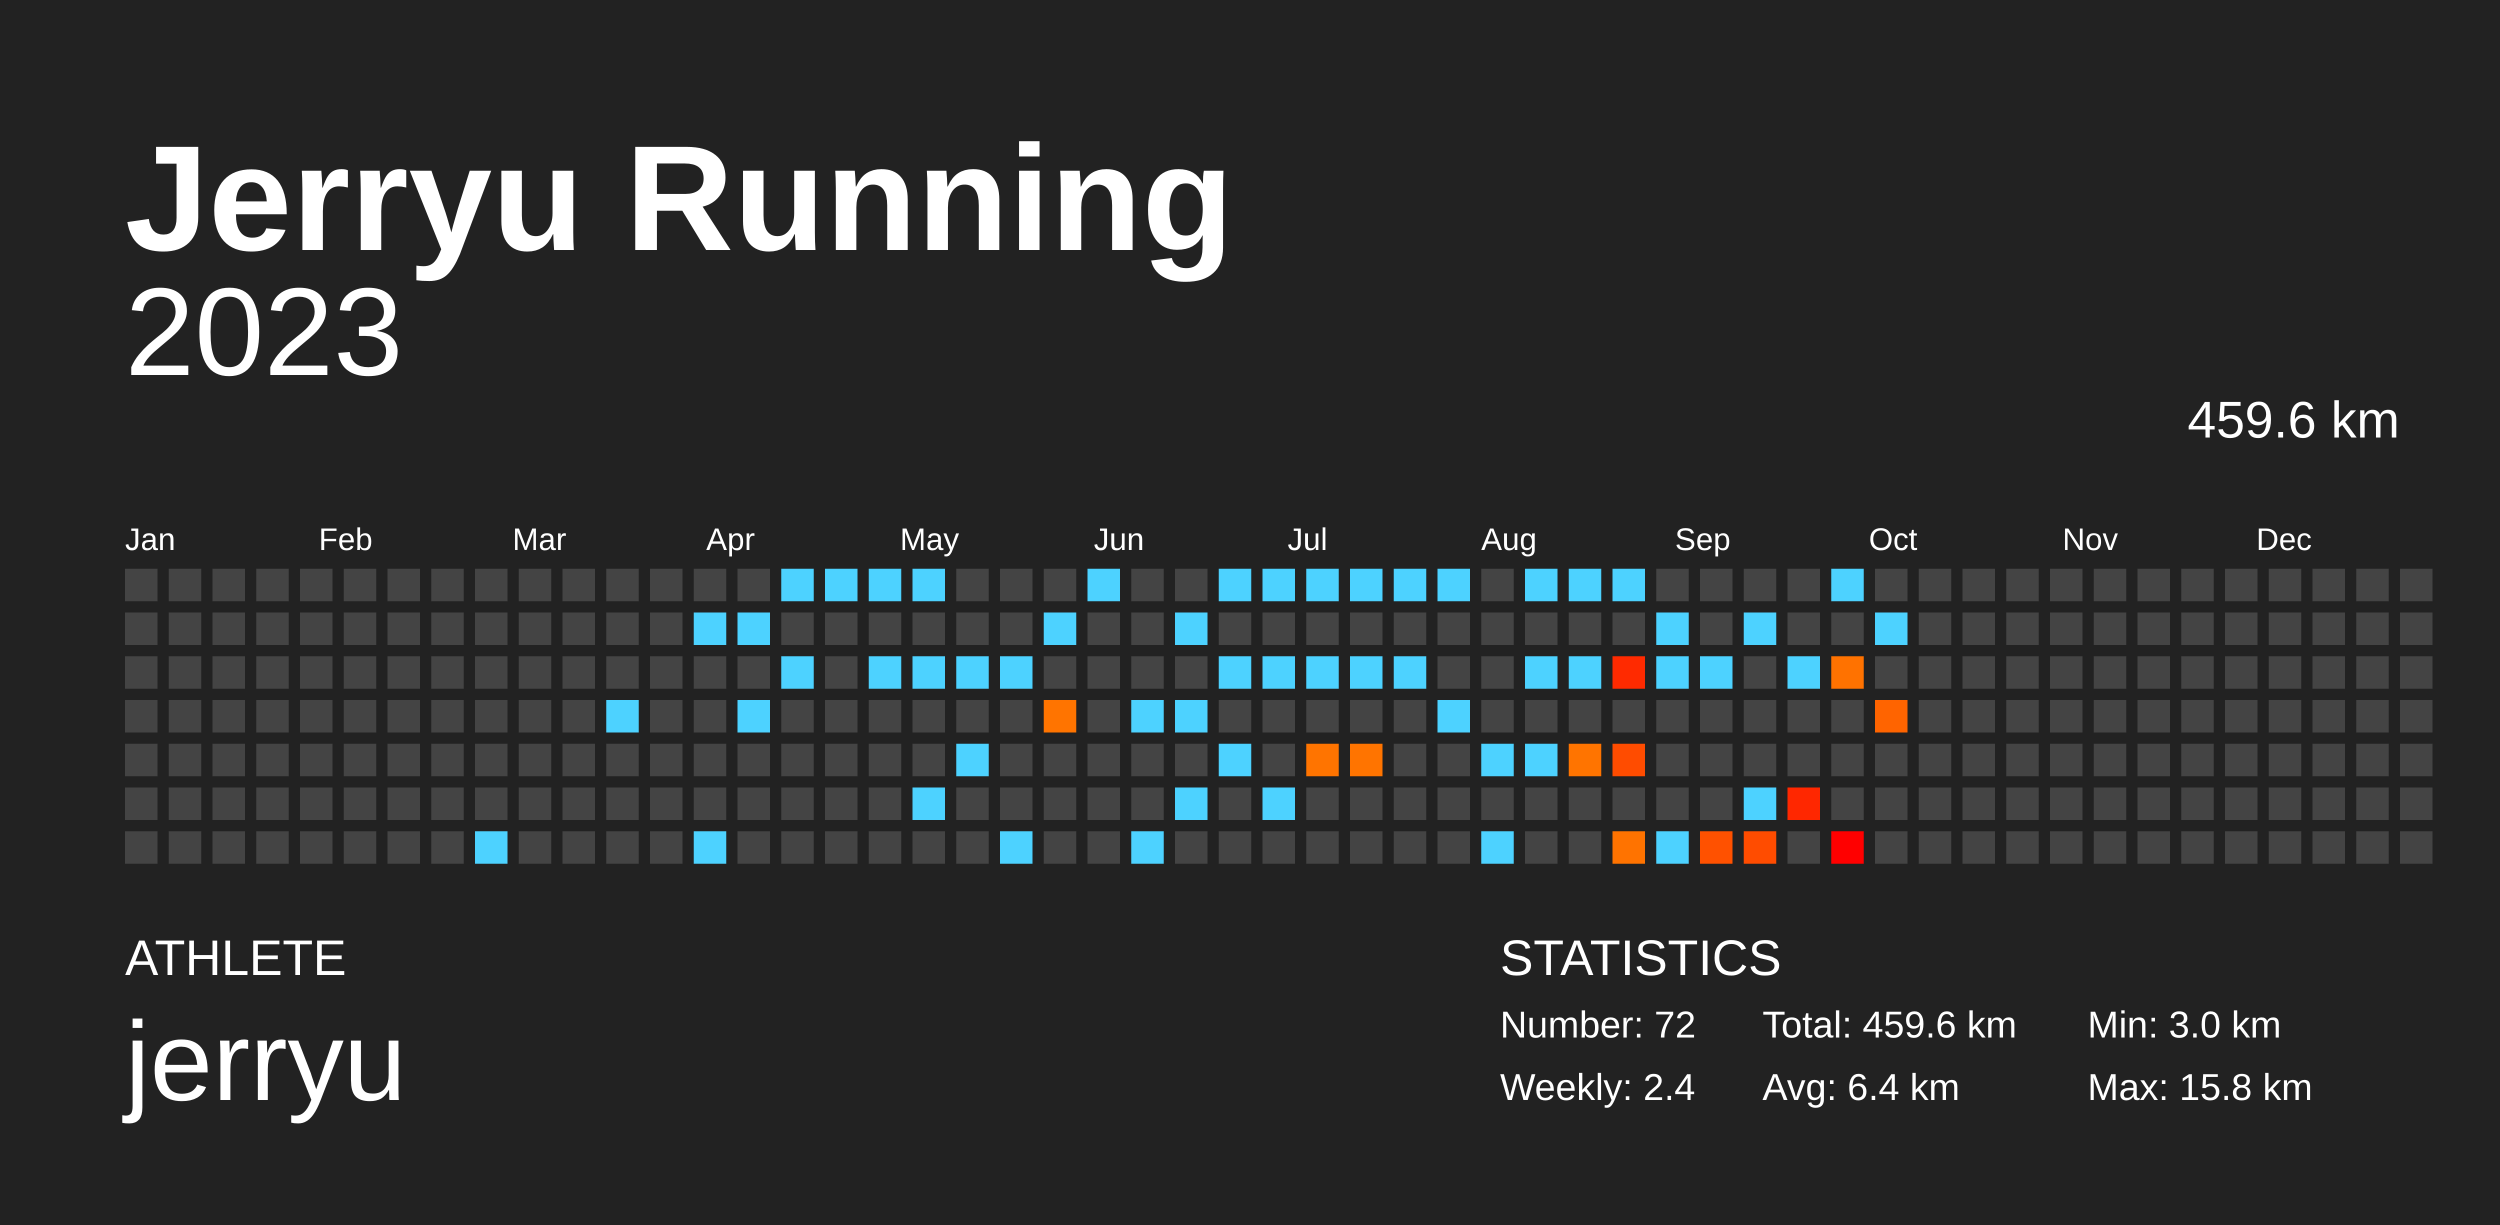
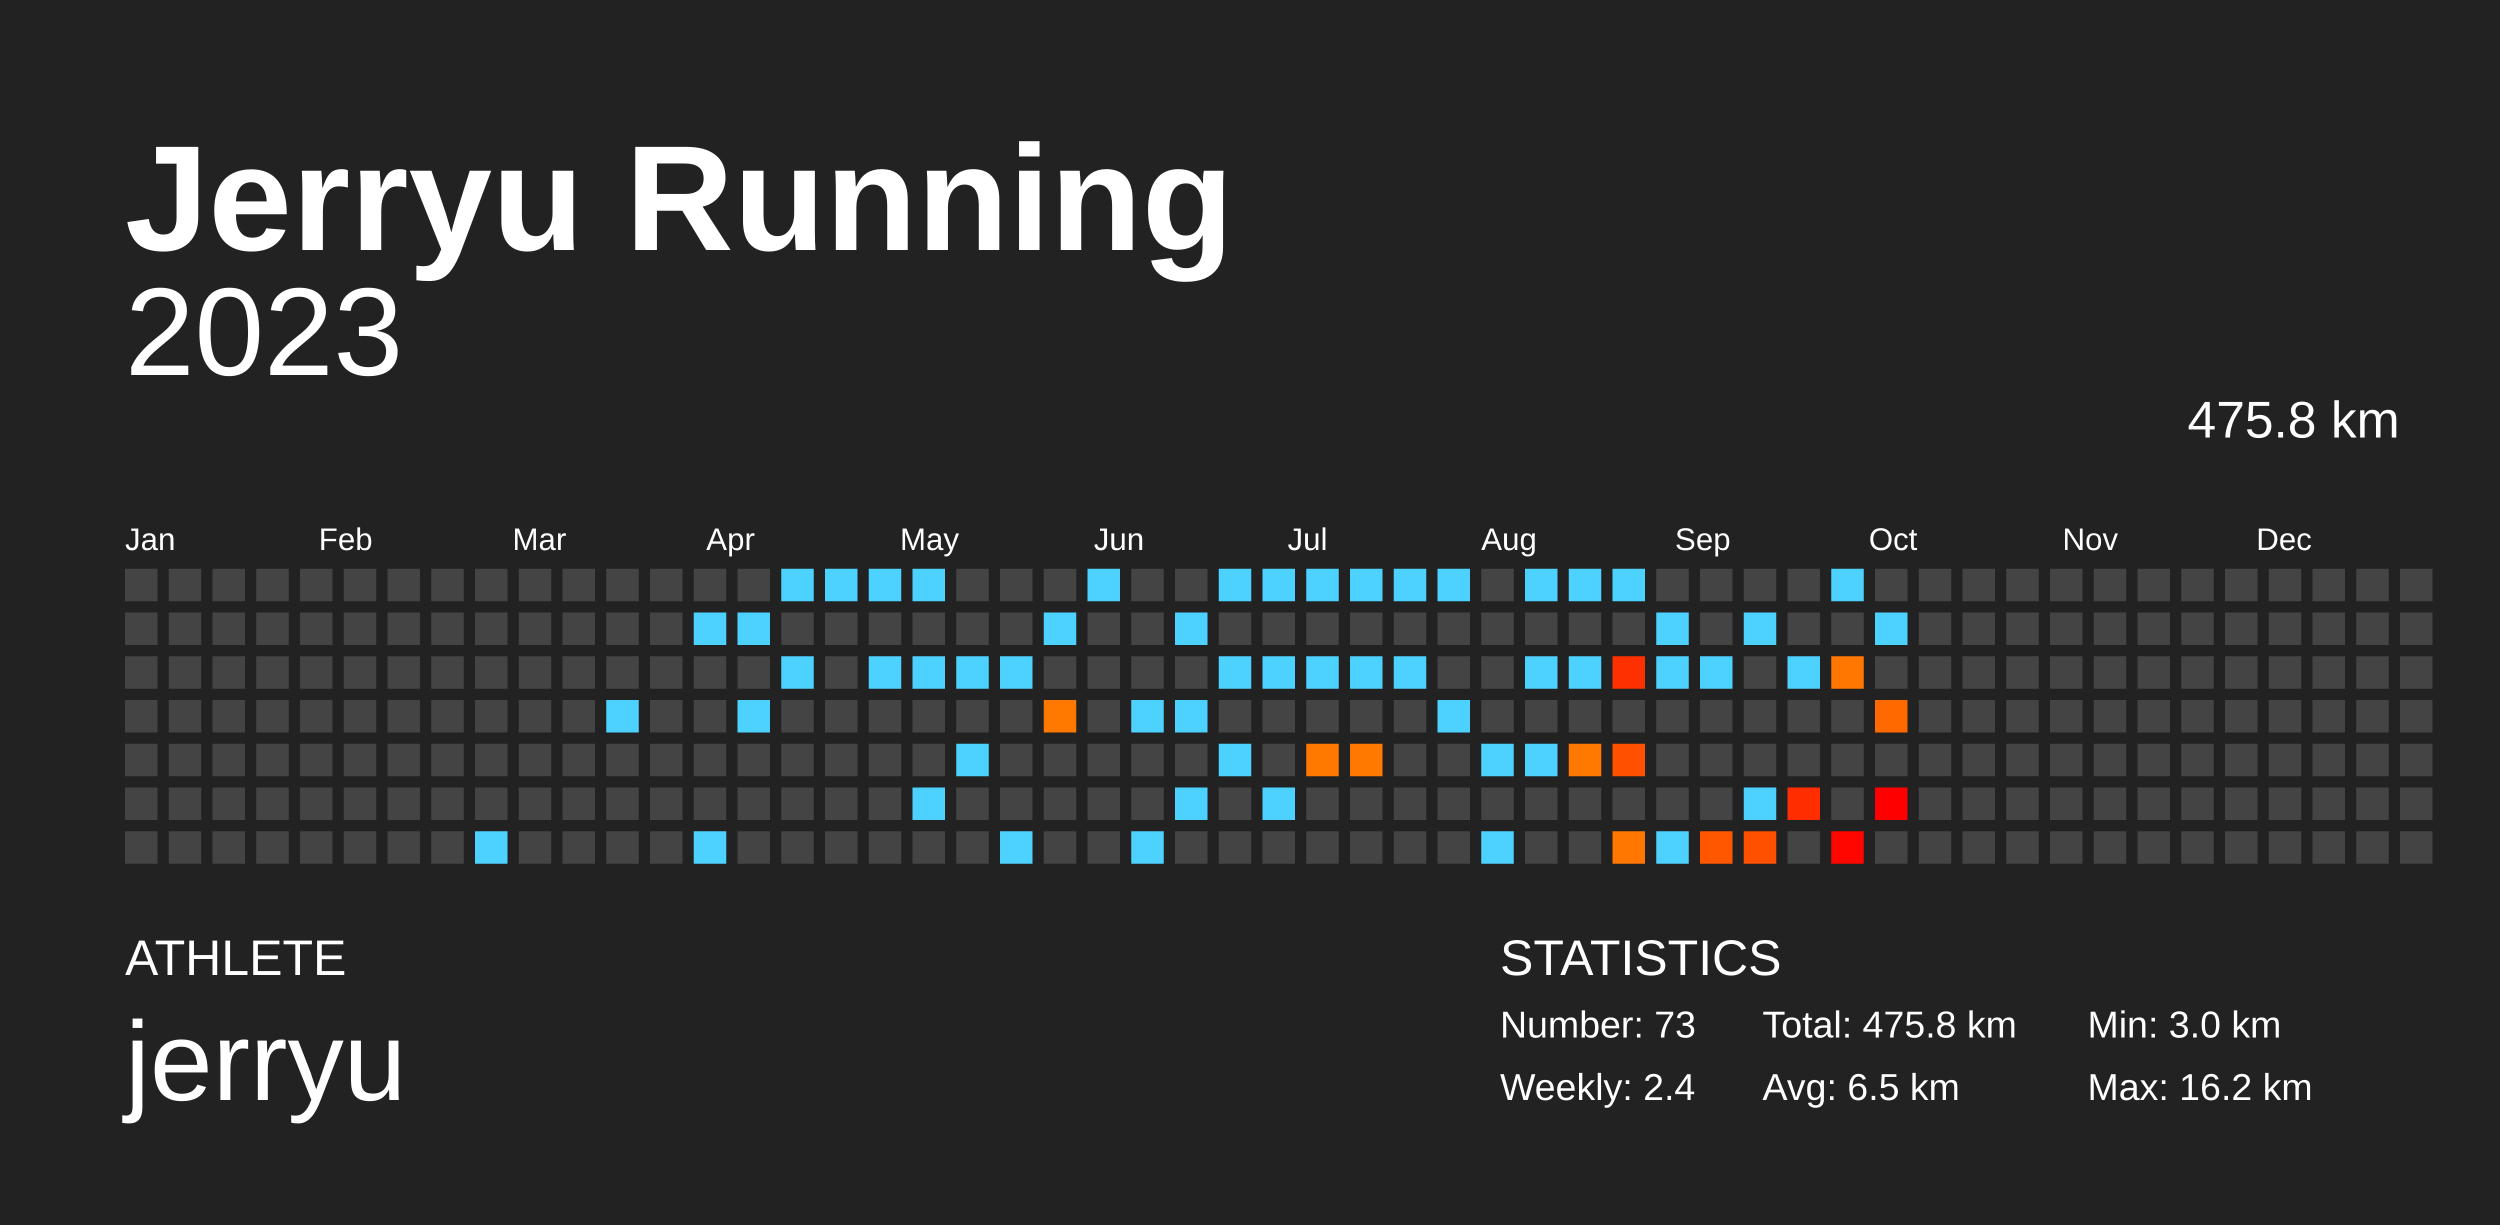
<svg xmlns="http://www.w3.org/2000/svg" baseProfile="full" height="98mm" version="1.1" viewBox="0,0,200,98" width="200mm">
  <defs />
  <rect fill="#222222" height="98" width="200" x="0" y="0" />
  <text fill="#FFFFFF" style="font-size:12px; font-family:Arial; font-weight:bold;" x="10" y="20">Jerryu Running</text>
  <text fill="#FFFFFF" style="font-size:4px; font-family:Arial" x="10" y="78">ATHLETE</text>
  <text fill="#FFFFFF" style="font-size:9px; font-family:Arial" x="10" y="88">jerryu</text>
  <text fill="#FFFFFF" style="font-size:4px; font-family:Arial" x="120" y="78">STATISTICS</text>
-   <text fill="#FFFFFF" style="font-size:3px; font-family:Arial" x="120" y="83">Number: 72</text>
+   <text fill="#FFFFFF" style="font-size:3px; font-family:Arial" x="120" y="83">Number: 73</text>
  <text fill="#FFFFFF" style="font-size:3px; font-family:Arial" x="120" y="88">Weekly: 2.4</text>
-   <text fill="#FFFFFF" style="font-size:3px; font-family:Arial" x="141" y="83">Total: 459.6 km</text>
-   <text fill="#FFFFFF" style="font-size:3px; font-family:Arial" x="141" y="88">Avg: 6.4 km</text>
+   <text fill="#FFFFFF" style="font-size:3px; font-family:Arial" x="141" y="83">Total: 475.8 km</text>
+   <text fill="#FFFFFF" style="font-size:3px; font-family:Arial" x="141" y="88">Avg: 6.5 km</text>
  <text fill="#FFFFFF" style="font-size:3px; font-family:Arial" x="167" y="83">Min: 3.0 km</text>
-   <text fill="#FFFFFF" style="font-size:3px; font-family:Arial" x="167" y="88">Max: 15.8 km</text>
+   <text fill="#FFFFFF" style="font-size:3px; font-family:Arial" x="167" y="88">Max: 16.2 km</text>
  <text alignment-baseline="hanging" fill="#FFFFFF" style="font-size:10.0px; font-family:Arial;" x="10" y="30">2023</text>
-   <text alignment-baseline="hanging" fill="#FFFFFF" style="font-size:4.125px; font-family:Arial;" x="175" y="35">459.6 km</text>
+   <text alignment-baseline="hanging" fill="#FFFFFF" style="font-size:4.125px; font-family:Arial;" x="175" y="35">475.8 km</text>
  <text fill="#FFFFFF" style="font-size:2.5px; font-family:Arial" x="10.0" y="44">Jan</text>
  <text fill="#FFFFFF" style="font-size:2.5px; font-family:Arial" x="25.5" y="44">Feb</text>
  <text fill="#FFFFFF" style="font-size:2.5px; font-family:Arial" x="41.0" y="44">Mar</text>
  <text fill="#FFFFFF" style="font-size:2.5px; font-family:Arial" x="56.5" y="44">Apr</text>
  <text fill="#FFFFFF" style="font-size:2.5px; font-family:Arial" x="72.0" y="44">May</text>
  <text fill="#FFFFFF" style="font-size:2.5px; font-family:Arial" x="87.5" y="44">Jun</text>
  <text fill="#FFFFFF" style="font-size:2.5px; font-family:Arial" x="103.0" y="44">Jul</text>
  <text fill="#FFFFFF" style="font-size:2.5px; font-family:Arial" x="118.5" y="44">Aug</text>
  <text fill="#FFFFFF" style="font-size:2.5px; font-family:Arial" x="134.0" y="44">Sep</text>
  <text fill="#FFFFFF" style="font-size:2.5px; font-family:Arial" x="149.5" y="44">Oct</text>
  <text fill="#FFFFFF" style="font-size:2.5px; font-family:Arial" x="165.0" y="44">Nov</text>
  <text fill="#FFFFFF" style="font-size:2.5px; font-family:Arial" x="180.5" y="44">Dec</text>
  <rect fill="#444444" height="2.6" width="2.6" x="10.0" y="45.5" />
  <rect fill="#444444" height="2.6" width="2.6" x="10.0" y="49.0" />
  <rect fill="#444444" height="2.6" width="2.6" x="10.0" y="52.5" />
  <rect fill="#444444" height="2.6" width="2.6" x="10.0" y="56.0" />
  <rect fill="#444444" height="2.6" width="2.6" x="10.0" y="59.5" />
  <rect fill="#444444" height="2.6" width="2.6" x="10.0" y="63.0" />
  <rect fill="#444444" height="2.6" width="2.6" x="10.0" y="66.5" />
  <rect fill="#444444" height="2.6" width="2.6" x="13.5" y="45.5" />
  <rect fill="#444444" height="2.6" width="2.6" x="13.5" y="49.0" />
  <rect fill="#444444" height="2.6" width="2.6" x="13.5" y="52.5" />
  <rect fill="#444444" height="2.6" width="2.6" x="13.5" y="56.0" />
  <rect fill="#444444" height="2.6" width="2.6" x="13.5" y="59.5" />
  <rect fill="#444444" height="2.6" width="2.6" x="13.5" y="63.0" />
  <rect fill="#444444" height="2.6" width="2.6" x="13.5" y="66.5" />
  <rect fill="#444444" height="2.6" width="2.6" x="17.0" y="45.5" />
  <rect fill="#444444" height="2.6" width="2.6" x="17.0" y="49.0" />
  <rect fill="#444444" height="2.6" width="2.6" x="17.0" y="52.5" />
  <rect fill="#444444" height="2.6" width="2.6" x="17.0" y="56.0" />
  <rect fill="#444444" height="2.6" width="2.6" x="17.0" y="59.5" />
  <rect fill="#444444" height="2.6" width="2.6" x="17.0" y="63.0" />
  <rect fill="#444444" height="2.6" width="2.6" x="17.0" y="66.5" />
  <rect fill="#444444" height="2.6" width="2.6" x="20.5" y="45.5" />
  <rect fill="#444444" height="2.6" width="2.6" x="20.5" y="49.0" />
  <rect fill="#444444" height="2.6" width="2.6" x="20.5" y="52.5" />
  <rect fill="#444444" height="2.6" width="2.6" x="20.5" y="56.0" />
  <rect fill="#444444" height="2.6" width="2.6" x="20.5" y="59.5" />
  <rect fill="#444444" height="2.6" width="2.6" x="20.5" y="63.0" />
  <rect fill="#444444" height="2.6" width="2.6" x="20.5" y="66.5" />
  <rect fill="#444444" height="2.6" width="2.6" x="24.0" y="45.5" />
  <rect fill="#444444" height="2.6" width="2.6" x="24.0" y="49.0" />
  <rect fill="#444444" height="2.6" width="2.6" x="24.0" y="52.5" />
  <rect fill="#444444" height="2.6" width="2.6" x="24.0" y="56.0" />
  <rect fill="#444444" height="2.6" width="2.6" x="24.0" y="59.5" />
  <rect fill="#444444" height="2.6" width="2.6" x="24.0" y="63.0" />
  <rect fill="#444444" height="2.6" width="2.6" x="24.0" y="66.5" />
  <rect fill="#444444" height="2.6" width="2.6" x="27.5" y="45.5" />
  <rect fill="#444444" height="2.6" width="2.6" x="27.5" y="49.0" />
  <rect fill="#444444" height="2.6" width="2.6" x="27.5" y="52.5" />
  <rect fill="#444444" height="2.6" width="2.6" x="27.5" y="56.0" />
  <rect fill="#444444" height="2.6" width="2.6" x="27.5" y="59.5" />
  <rect fill="#444444" height="2.6" width="2.6" x="27.5" y="63.0" />
  <rect fill="#444444" height="2.6" width="2.6" x="27.5" y="66.5" />
  <rect fill="#444444" height="2.6" width="2.6" x="31.0" y="45.5" />
  <rect fill="#444444" height="2.6" width="2.6" x="31.0" y="49.0" />
  <rect fill="#444444" height="2.6" width="2.6" x="31.0" y="52.5" />
  <rect fill="#444444" height="2.6" width="2.6" x="31.0" y="56.0" />
  <rect fill="#444444" height="2.6" width="2.6" x="31.0" y="59.5" />
  <rect fill="#444444" height="2.6" width="2.6" x="31.0" y="63.0" />
  <rect fill="#444444" height="2.6" width="2.6" x="31.0" y="66.5" />
  <rect fill="#444444" height="2.6" width="2.6" x="34.5" y="45.5" />
  <rect fill="#444444" height="2.6" width="2.6" x="34.5" y="49.0" />
  <rect fill="#444444" height="2.6" width="2.6" x="34.5" y="52.5" />
  <rect fill="#444444" height="2.6" width="2.6" x="34.5" y="56.0" />
  <rect fill="#444444" height="2.6" width="2.6" x="34.5" y="59.5" />
  <rect fill="#444444" height="2.6" width="2.6" x="34.5" y="63.0" />
  <rect fill="#444444" height="2.6" width="2.6" x="34.5" y="66.5" />
  <rect fill="#444444" height="2.6" width="2.6" x="38.0" y="45.5" />
  <rect fill="#444444" height="2.6" width="2.6" x="38.0" y="49.0" />
  <rect fill="#444444" height="2.6" width="2.6" x="38.0" y="52.5" />
  <rect fill="#444444" height="2.6" width="2.6" x="38.0" y="56.0" />
  <rect fill="#444444" height="2.6" width="2.6" x="38.0" y="59.5" />
  <rect fill="#444444" height="2.6" width="2.6" x="38.0" y="63.0" />
  <rect fill="#4dd2ff" height="2.6" width="2.6" x="38.0" y="66.5" />
  <rect fill="#444444" height="2.6" width="2.6" x="41.5" y="45.5" />
  <rect fill="#444444" height="2.6" width="2.6" x="41.5" y="49.0" />
  <rect fill="#444444" height="2.6" width="2.6" x="41.5" y="52.5" />
  <rect fill="#444444" height="2.6" width="2.6" x="41.5" y="56.0" />
  <rect fill="#444444" height="2.6" width="2.6" x="41.5" y="59.5" />
  <rect fill="#444444" height="2.6" width="2.6" x="41.5" y="63.0" />
  <rect fill="#444444" height="2.6" width="2.6" x="41.5" y="66.5" />
  <rect fill="#444444" height="2.6" width="2.6" x="45.0" y="45.5" />
  <rect fill="#444444" height="2.6" width="2.6" x="45.0" y="49.0" />
  <rect fill="#444444" height="2.6" width="2.6" x="45.0" y="52.5" />
  <rect fill="#444444" height="2.6" width="2.6" x="45.0" y="56.0" />
  <rect fill="#444444" height="2.6" width="2.6" x="45.0" y="59.5" />
  <rect fill="#444444" height="2.6" width="2.6" x="45.0" y="63.0" />
  <rect fill="#444444" height="2.6" width="2.6" x="45.0" y="66.5" />
  <rect fill="#444444" height="2.6" width="2.6" x="48.5" y="45.5" />
  <rect fill="#444444" height="2.6" width="2.6" x="48.5" y="49.0" />
  <rect fill="#444444" height="2.6" width="2.6" x="48.5" y="52.5" />
  <rect fill="#4dd2ff" height="2.6" width="2.6" x="48.5" y="56.0" />
  <rect fill="#444444" height="2.6" width="2.6" x="48.5" y="59.5" />
  <rect fill="#444444" height="2.6" width="2.6" x="48.5" y="63.0" />
  <rect fill="#444444" height="2.6" width="2.6" x="48.5" y="66.5" />
  <rect fill="#444444" height="2.6" width="2.6" x="52.0" y="45.5" />
  <rect fill="#444444" height="2.6" width="2.6" x="52.0" y="49.0" />
  <rect fill="#444444" height="2.6" width="2.6" x="52.0" y="52.5" />
  <rect fill="#444444" height="2.6" width="2.6" x="52.0" y="56.0" />
  <rect fill="#444444" height="2.6" width="2.6" x="52.0" y="59.5" />
  <rect fill="#444444" height="2.6" width="2.6" x="52.0" y="63.0" />
  <rect fill="#444444" height="2.6" width="2.6" x="52.0" y="66.5" />
  <rect fill="#444444" height="2.6" width="2.6" x="55.5" y="45.5" />
  <rect fill="#4dd2ff" height="2.6" width="2.6" x="55.5" y="49.0" />
  <rect fill="#444444" height="2.6" width="2.6" x="55.5" y="52.5" />
  <rect fill="#444444" height="2.6" width="2.6" x="55.5" y="56.0" />
  <rect fill="#444444" height="2.6" width="2.6" x="55.5" y="59.5" />
  <rect fill="#444444" height="2.6" width="2.6" x="55.5" y="63.0" />
  <rect fill="#4dd2ff" height="2.6" width="2.6" x="55.5" y="66.5" />
  <rect fill="#444444" height="2.6" width="2.6" x="59.0" y="45.5" />
  <rect fill="#4dd2ff" height="2.6" width="2.6" x="59.0" y="49.0" />
  <rect fill="#444444" height="2.6" width="2.6" x="59.0" y="52.5" />
  <rect fill="#4dd2ff" height="2.6" width="2.6" x="59.0" y="56.0" />
  <rect fill="#444444" height="2.6" width="2.6" x="59.0" y="59.5" />
  <rect fill="#444444" height="2.6" width="2.6" x="59.0" y="63.0" />
  <rect fill="#444444" height="2.6" width="2.6" x="59.0" y="66.5" />
  <rect fill="#4dd2ff" height="2.6" width="2.6" x="62.5" y="45.5" />
  <rect fill="#444444" height="2.6" width="2.6" x="62.5" y="49.0" />
  <rect fill="#4dd2ff" height="2.6" width="2.6" x="62.5" y="52.5" />
  <rect fill="#444444" height="2.6" width="2.6" x="62.5" y="56.0" />
  <rect fill="#444444" height="2.6" width="2.6" x="62.5" y="59.5" />
  <rect fill="#444444" height="2.6" width="2.6" x="62.5" y="63.0" />
  <rect fill="#444444" height="2.6" width="2.6" x="62.5" y="66.5" />
  <rect fill="#4dd2ff" height="2.6" width="2.6" x="66.0" y="45.5" />
  <rect fill="#444444" height="2.6" width="2.6" x="66.0" y="49.0" />
  <rect fill="#444444" height="2.6" width="2.6" x="66.0" y="52.5" />
  <rect fill="#444444" height="2.6" width="2.6" x="66.0" y="56.0" />
  <rect fill="#444444" height="2.6" width="2.6" x="66.0" y="59.5" />
  <rect fill="#444444" height="2.6" width="2.6" x="66.0" y="63.0" />
  <rect fill="#444444" height="2.6" width="2.6" x="66.0" y="66.5" />
  <rect fill="#4dd2ff" height="2.6" width="2.6" x="69.5" y="45.5" />
  <rect fill="#444444" height="2.6" width="2.6" x="69.5" y="49.0" />
  <rect fill="#4dd2ff" height="2.6" width="2.6" x="69.5" y="52.5" />
  <rect fill="#444444" height="2.6" width="2.6" x="69.5" y="56.0" />
  <rect fill="#444444" height="2.6" width="2.6" x="69.5" y="59.5" />
  <rect fill="#444444" height="2.6" width="2.6" x="69.5" y="63.0" />
  <rect fill="#444444" height="2.6" width="2.6" x="69.5" y="66.5" />
  <rect fill="#4dd2ff" height="2.6" width="2.6" x="73.0" y="45.5" />
  <rect fill="#444444" height="2.6" width="2.6" x="73.0" y="49.0" />
  <rect fill="#4dd2ff" height="2.6" width="2.6" x="73.0" y="52.5" />
  <rect fill="#444444" height="2.6" width="2.6" x="73.0" y="56.0" />
  <rect fill="#444444" height="2.6" width="2.6" x="73.0" y="59.5" />
  <rect fill="#4dd2ff" height="2.6" width="2.6" x="73.0" y="63.0" />
  <rect fill="#444444" height="2.6" width="2.6" x="73.0" y="66.5" />
  <rect fill="#444444" height="2.6" width="2.6" x="76.5" y="45.5" />
  <rect fill="#444444" height="2.6" width="2.6" x="76.5" y="49.0" />
  <rect fill="#4dd2ff" height="2.6" width="2.6" x="76.5" y="52.5" />
  <rect fill="#444444" height="2.6" width="2.6" x="76.5" y="56.0" />
  <rect fill="#4dd2ff" height="2.6" width="2.6" x="76.5" y="59.5" />
  <rect fill="#444444" height="2.6" width="2.6" x="76.5" y="63.0" />
  <rect fill="#444444" height="2.6" width="2.6" x="76.5" y="66.5" />
  <rect fill="#444444" height="2.6" width="2.6" x="80.0" y="45.5" />
  <rect fill="#444444" height="2.6" width="2.6" x="80.0" y="49.0" />
  <rect fill="#4dd2ff" height="2.6" width="2.6" x="80.0" y="52.5" />
  <rect fill="#444444" height="2.6" width="2.6" x="80.0" y="56.0" />
  <rect fill="#444444" height="2.6" width="2.6" x="80.0" y="59.5" />
  <rect fill="#444444" height="2.6" width="2.6" x="80.0" y="63.0" />
  <rect fill="#4dd2ff" height="2.6" width="2.6" x="80.0" y="66.5" />
  <rect fill="#444444" height="2.6" width="2.6" x="83.5" y="45.5" />
  <rect fill="#4dd2ff" height="2.6" width="2.6" x="83.5" y="49.0" />
  <rect fill="#444444" height="2.6" width="2.6" x="83.5" y="52.5" />
-   <rect fill="#ff7400" height="2.6" width="2.6" x="83.5" y="56.0" />
+   <rect fill="#ff7800" height="2.6" width="2.6" x="83.5" y="56.0" />
  <rect fill="#444444" height="2.6" width="2.6" x="83.5" y="59.5" />
  <rect fill="#444444" height="2.6" width="2.6" x="83.5" y="63.0" />
  <rect fill="#444444" height="2.6" width="2.6" x="83.5" y="66.5" />
  <rect fill="#4dd2ff" height="2.6" width="2.6" x="87.0" y="45.5" />
  <rect fill="#444444" height="2.6" width="2.6" x="87.0" y="49.0" />
  <rect fill="#444444" height="2.6" width="2.6" x="87.0" y="52.5" />
  <rect fill="#444444" height="2.6" width="2.6" x="87.0" y="56.0" />
  <rect fill="#444444" height="2.6" width="2.6" x="87.0" y="59.5" />
  <rect fill="#444444" height="2.6" width="2.6" x="87.0" y="63.0" />
  <rect fill="#444444" height="2.6" width="2.6" x="87.0" y="66.5" />
  <rect fill="#444444" height="2.6" width="2.6" x="90.5" y="45.5" />
  <rect fill="#444444" height="2.6" width="2.6" x="90.5" y="49.0" />
  <rect fill="#444444" height="2.6" width="2.6" x="90.5" y="52.5" />
  <rect fill="#4dd2ff" height="2.6" width="2.6" x="90.5" y="56.0" />
  <rect fill="#444444" height="2.6" width="2.6" x="90.5" y="59.5" />
  <rect fill="#444444" height="2.6" width="2.6" x="90.5" y="63.0" />
  <rect fill="#4dd2ff" height="2.6" width="2.6" x="90.5" y="66.5" />
  <rect fill="#444444" height="2.6" width="2.6" x="94.0" y="45.5" />
  <rect fill="#4dd2ff" height="2.6" width="2.6" x="94.0" y="49.0" />
  <rect fill="#444444" height="2.6" width="2.6" x="94.0" y="52.5" />
  <rect fill="#4dd2ff" height="2.6" width="2.6" x="94.0" y="56.0" />
  <rect fill="#444444" height="2.6" width="2.6" x="94.0" y="59.5" />
  <rect fill="#4dd2ff" height="2.6" width="2.6" x="94.0" y="63.0" />
  <rect fill="#444444" height="2.6" width="2.6" x="94.0" y="66.5" />
  <rect fill="#4dd2ff" height="2.6" width="2.6" x="97.5" y="45.5" />
  <rect fill="#444444" height="2.6" width="2.6" x="97.5" y="49.0" />
  <rect fill="#4dd2ff" height="2.6" width="2.6" x="97.5" y="52.5" />
  <rect fill="#444444" height="2.6" width="2.6" x="97.5" y="56.0" />
  <rect fill="#4dd2ff" height="2.6" width="2.6" x="97.5" y="59.5" />
  <rect fill="#444444" height="2.6" width="2.6" x="97.5" y="63.0" />
  <rect fill="#444444" height="2.6" width="2.6" x="97.5" y="66.5" />
  <rect fill="#4dd2ff" height="2.6" width="2.6" x="101.0" y="45.5" />
  <rect fill="#444444" height="2.6" width="2.6" x="101.0" y="49.0" />
  <rect fill="#4dd2ff" height="2.6" width="2.6" x="101.0" y="52.5" />
  <rect fill="#444444" height="2.6" width="2.6" x="101.0" y="56.0" />
  <rect fill="#444444" height="2.6" width="2.6" x="101.0" y="59.5" />
  <rect fill="#4dd2ff" height="2.6" width="2.6" x="101.0" y="63.0" />
  <rect fill="#444444" height="2.6" width="2.6" x="101.0" y="66.5" />
  <rect fill="#4dd2ff" height="2.6" width="2.6" x="104.5" y="45.5" />
  <rect fill="#444444" height="2.6" width="2.6" x="104.5" y="49.0" />
  <rect fill="#4dd2ff" height="2.6" width="2.6" x="104.5" y="52.5" />
  <rect fill="#444444" height="2.6" width="2.6" x="104.5" y="56.0" />
-   <rect fill="#ff7400" height="2.6" width="2.6" x="104.5" y="59.5" />
+   <rect fill="#ff7800" height="2.6" width="2.6" x="104.5" y="59.5" />
  <rect fill="#444444" height="2.6" width="2.6" x="104.5" y="63.0" />
  <rect fill="#444444" height="2.6" width="2.6" x="104.5" y="66.5" />
  <rect fill="#4dd2ff" height="2.6" width="2.6" x="108.0" y="45.5" />
  <rect fill="#444444" height="2.6" width="2.6" x="108.0" y="49.0" />
  <rect fill="#4dd2ff" height="2.6" width="2.6" x="108.0" y="52.5" />
  <rect fill="#444444" height="2.6" width="2.6" x="108.0" y="56.0" />
-   <rect fill="#ff7400" height="2.6" width="2.6" x="108.0" y="59.5" />
+   <rect fill="#ff7800" height="2.6" width="2.6" x="108.0" y="59.5" />
  <rect fill="#444444" height="2.6" width="2.6" x="108.0" y="63.0" />
  <rect fill="#444444" height="2.6" width="2.6" x="108.0" y="66.5" />
  <rect fill="#4dd2ff" height="2.6" width="2.6" x="111.5" y="45.5" />
  <rect fill="#444444" height="2.6" width="2.6" x="111.5" y="49.0" />
  <rect fill="#4dd2ff" height="2.6" width="2.6" x="111.5" y="52.5" />
  <rect fill="#444444" height="2.6" width="2.6" x="111.5" y="56.0" />
  <rect fill="#444444" height="2.6" width="2.6" x="111.5" y="59.5" />
  <rect fill="#444444" height="2.6" width="2.6" x="111.5" y="63.0" />
  <rect fill="#444444" height="2.6" width="2.6" x="111.5" y="66.5" />
  <rect fill="#4dd2ff" height="2.6" width="2.6" x="115.0" y="45.5" />
  <rect fill="#444444" height="2.6" width="2.6" x="115.0" y="49.0" />
  <rect fill="#444444" height="2.6" width="2.6" x="115.0" y="52.5" />
  <rect fill="#4dd2ff" height="2.6" width="2.6" x="115.0" y="56.0" />
  <rect fill="#444444" height="2.6" width="2.6" x="115.0" y="59.5" />
  <rect fill="#444444" height="2.6" width="2.6" x="115.0" y="63.0" />
  <rect fill="#444444" height="2.6" width="2.6" x="115.0" y="66.5" />
  <rect fill="#444444" height="2.6" width="2.6" x="118.5" y="45.5" />
  <rect fill="#444444" height="2.6" width="2.6" x="118.5" y="49.0" />
  <rect fill="#444444" height="2.6" width="2.6" x="118.5" y="52.5" />
  <rect fill="#444444" height="2.6" width="2.6" x="118.5" y="56.0" />
  <rect fill="#4dd2ff" height="2.6" width="2.6" x="118.5" y="59.5" />
  <rect fill="#444444" height="2.6" width="2.6" x="118.5" y="63.0" />
  <rect fill="#4dd2ff" height="2.6" width="2.6" x="118.5" y="66.5" />
  <rect fill="#4dd2ff" height="2.6" width="2.6" x="122.0" y="45.5" />
  <rect fill="#444444" height="2.6" width="2.6" x="122.0" y="49.0" />
  <rect fill="#4dd2ff" height="2.6" width="2.6" x="122.0" y="52.5" />
  <rect fill="#444444" height="2.6" width="2.6" x="122.0" y="56.0" />
  <rect fill="#4dd2ff" height="2.6" width="2.6" x="122.0" y="59.5" />
  <rect fill="#444444" height="2.6" width="2.6" x="122.0" y="63.0" />
  <rect fill="#444444" height="2.6" width="2.6" x="122.0" y="66.5" />
  <rect fill="#4dd2ff" height="2.6" width="2.6" x="125.5" y="45.5" />
  <rect fill="#444444" height="2.6" width="2.6" x="125.5" y="49.0" />
  <rect fill="#4dd2ff" height="2.6" width="2.6" x="125.5" y="52.5" />
  <rect fill="#444444" height="2.6" width="2.6" x="125.5" y="56.0" />
-   <rect fill="#ff7400" height="2.6" width="2.6" x="125.5" y="59.5" />
+   <rect fill="#ff7800" height="2.6" width="2.6" x="125.5" y="59.5" />
  <rect fill="#444444" height="2.6" width="2.6" x="125.5" y="63.0" />
  <rect fill="#444444" height="2.6" width="2.6" x="125.5" y="66.5" />
  <rect fill="#4dd2ff" height="2.6" width="2.6" x="129.0" y="45.5" />
  <rect fill="#444444" height="2.6" width="2.6" x="129.0" y="49.0" />
-   <rect fill="#ff2a00" height="2.6" width="2.6" x="129.0" y="52.5" />
+   <rect fill="#ff3000" height="2.6" width="2.6" x="129.0" y="52.5" />
  <rect fill="#444444" height="2.6" width="2.6" x="129.0" y="56.0" />
-   <rect fill="#ff4c00" height="2.6" width="2.6" x="129.0" y="59.5" />
+   <rect fill="#ff5100" height="2.6" width="2.6" x="129.0" y="59.5" />
  <rect fill="#444444" height="2.6" width="2.6" x="129.0" y="63.0" />
-   <rect fill="#ff7300" height="2.6" width="2.6" x="129.0" y="66.5" />
+   <rect fill="#ff7600" height="2.6" width="2.6" x="129.0" y="66.5" />
  <rect fill="#444444" height="2.6" width="2.6" x="132.5" y="45.5" />
  <rect fill="#4dd2ff" height="2.6" width="2.6" x="132.5" y="49.0" />
  <rect fill="#4dd2ff" height="2.6" width="2.6" x="132.5" y="52.5" />
  <rect fill="#444444" height="2.6" width="2.6" x="132.5" y="56.0" />
  <rect fill="#444444" height="2.6" width="2.6" x="132.5" y="59.5" />
  <rect fill="#444444" height="2.6" width="2.6" x="132.5" y="63.0" />
  <rect fill="#4dd2ff" height="2.6" width="2.6" x="132.5" y="66.5" />
  <rect fill="#444444" height="2.6" width="2.6" x="136.0" y="45.5" />
  <rect fill="#444444" height="2.6" width="2.6" x="136.0" y="49.0" />
  <rect fill="#4dd2ff" height="2.6" width="2.6" x="136.0" y="52.5" />
  <rect fill="#444444" height="2.6" width="2.6" x="136.0" y="56.0" />
  <rect fill="#444444" height="2.6" width="2.6" x="136.0" y="59.5" />
  <rect fill="#444444" height="2.6" width="2.6" x="136.0" y="63.0" />
-   <rect fill="#ff5100" height="2.6" width="2.6" x="136.0" y="66.5" />
+   <rect fill="#ff5600" height="2.6" width="2.6" x="136.0" y="66.5" />
  <rect fill="#444444" height="2.6" width="2.6" x="139.5" y="45.5" />
  <rect fill="#4dd2ff" height="2.6" width="2.6" x="139.5" y="49.0" />
  <rect fill="#444444" height="2.6" width="2.6" x="139.5" y="52.5" />
  <rect fill="#444444" height="2.6" width="2.6" x="139.5" y="56.0" />
  <rect fill="#444444" height="2.6" width="2.6" x="139.5" y="59.5" />
  <rect fill="#4dd2ff" height="2.6" width="2.6" x="139.5" y="63.0" />
-   <rect fill="#ff4c00" height="2.6" width="2.6" x="139.5" y="66.5" />
+   <rect fill="#ff5100" height="2.6" width="2.6" x="139.5" y="66.5" />
  <rect fill="#444444" height="2.6" width="2.6" x="143.0" y="45.5" />
  <rect fill="#444444" height="2.6" width="2.6" x="143.0" y="49.0" />
  <rect fill="#4dd2ff" height="2.6" width="2.6" x="143.0" y="52.5" />
  <rect fill="#444444" height="2.6" width="2.6" x="143.0" y="56.0" />
  <rect fill="#444444" height="2.6" width="2.6" x="143.0" y="59.5" />
-   <rect fill="#ff2700" height="2.6" width="2.6" x="143.0" y="63.0" />
+   <rect fill="#ff2d00" height="2.6" width="2.6" x="143.0" y="63.0" />
  <rect fill="#444444" height="2.6" width="2.6" x="143.0" y="66.5" />
  <rect fill="#4dd2ff" height="2.6" width="2.6" x="146.5" y="45.5" />
  <rect fill="#444444" height="2.6" width="2.6" x="146.5" y="49.0" />
-   <rect fill="#ff7200" height="2.6" width="2.6" x="146.5" y="52.5" />
+   <rect fill="#ff7600" height="2.6" width="2.6" x="146.5" y="52.5" />
  <rect fill="#444444" height="2.6" width="2.6" x="146.5" y="56.0" />
  <rect fill="#444444" height="2.6" width="2.6" x="146.5" y="59.5" />
  <rect fill="#444444" height="2.6" width="2.6" x="146.5" y="63.0" />
-   <rect fill="#ff0000" height="2.6" width="2.6" x="146.5" y="66.5" />
+   <rect fill="#ff0700" height="2.6" width="2.6" x="146.5" y="66.5" />
  <rect fill="#444444" height="2.6" width="2.6" x="150.0" y="45.5" />
  <rect fill="#4dd2ff" height="2.6" width="2.6" x="150.0" y="49.0" />
  <rect fill="#444444" height="2.6" width="2.6" x="150.0" y="52.5" />
-   <rect fill="#ff6400" height="2.6" width="2.6" x="150.0" y="56.0" />
+   <rect fill="#ff6900" height="2.6" width="2.6" x="150.0" y="56.0" />
  <rect fill="#444444" height="2.6" width="2.6" x="150.0" y="59.5" />
-   <rect fill="#444444" height="2.6" width="2.6" x="150.0" y="63.0" />
+   <rect fill="#ff0000" height="2.6" width="2.6" x="150.0" y="63.0" />
  <rect fill="#444444" height="2.6" width="2.6" x="150.0" y="66.5" />
  <rect fill="#444444" height="2.6" width="2.6" x="153.5" y="45.5" />
  <rect fill="#444444" height="2.6" width="2.6" x="153.5" y="49.0" />
  <rect fill="#444444" height="2.6" width="2.6" x="153.5" y="52.5" />
  <rect fill="#444444" height="2.6" width="2.6" x="153.5" y="56.0" />
  <rect fill="#444444" height="2.6" width="2.6" x="153.5" y="59.5" />
  <rect fill="#444444" height="2.6" width="2.6" x="153.5" y="63.0" />
  <rect fill="#444444" height="2.6" width="2.6" x="153.5" y="66.5" />
  <rect fill="#444444" height="2.6" width="2.6" x="157.0" y="45.5" />
  <rect fill="#444444" height="2.6" width="2.6" x="157.0" y="49.0" />
  <rect fill="#444444" height="2.6" width="2.6" x="157.0" y="52.5" />
  <rect fill="#444444" height="2.6" width="2.6" x="157.0" y="56.0" />
  <rect fill="#444444" height="2.6" width="2.6" x="157.0" y="59.5" />
  <rect fill="#444444" height="2.6" width="2.6" x="157.0" y="63.0" />
  <rect fill="#444444" height="2.6" width="2.6" x="157.0" y="66.5" />
  <rect fill="#444444" height="2.6" width="2.6" x="160.5" y="45.5" />
  <rect fill="#444444" height="2.6" width="2.6" x="160.5" y="49.0" />
  <rect fill="#444444" height="2.6" width="2.6" x="160.5" y="52.5" />
  <rect fill="#444444" height="2.6" width="2.6" x="160.5" y="56.0" />
  <rect fill="#444444" height="2.6" width="2.6" x="160.5" y="59.5" />
  <rect fill="#444444" height="2.6" width="2.6" x="160.5" y="63.0" />
  <rect fill="#444444" height="2.6" width="2.6" x="160.5" y="66.5" />
  <rect fill="#444444" height="2.6" width="2.6" x="164.0" y="45.5" />
  <rect fill="#444444" height="2.6" width="2.6" x="164.0" y="49.0" />
  <rect fill="#444444" height="2.6" width="2.6" x="164.0" y="52.5" />
  <rect fill="#444444" height="2.6" width="2.6" x="164.0" y="56.0" />
  <rect fill="#444444" height="2.6" width="2.6" x="164.0" y="59.5" />
  <rect fill="#444444" height="2.6" width="2.6" x="164.0" y="63.0" />
  <rect fill="#444444" height="2.6" width="2.6" x="164.0" y="66.5" />
  <rect fill="#444444" height="2.6" width="2.6" x="167.5" y="45.5" />
  <rect fill="#444444" height="2.6" width="2.6" x="167.5" y="49.0" />
  <rect fill="#444444" height="2.6" width="2.6" x="167.5" y="52.5" />
  <rect fill="#444444" height="2.6" width="2.6" x="167.5" y="56.0" />
  <rect fill="#444444" height="2.6" width="2.6" x="167.5" y="59.5" />
  <rect fill="#444444" height="2.6" width="2.6" x="167.5" y="63.0" />
  <rect fill="#444444" height="2.6" width="2.6" x="167.5" y="66.5" />
  <rect fill="#444444" height="2.6" width="2.6" x="171.0" y="45.5" />
  <rect fill="#444444" height="2.6" width="2.6" x="171.0" y="49.0" />
  <rect fill="#444444" height="2.6" width="2.6" x="171.0" y="52.5" />
  <rect fill="#444444" height="2.6" width="2.6" x="171.0" y="56.0" />
  <rect fill="#444444" height="2.6" width="2.6" x="171.0" y="59.5" />
  <rect fill="#444444" height="2.6" width="2.6" x="171.0" y="63.0" />
  <rect fill="#444444" height="2.6" width="2.6" x="171.0" y="66.5" />
  <rect fill="#444444" height="2.6" width="2.6" x="174.5" y="45.5" />
  <rect fill="#444444" height="2.6" width="2.6" x="174.5" y="49.0" />
  <rect fill="#444444" height="2.6" width="2.6" x="174.5" y="52.5" />
  <rect fill="#444444" height="2.6" width="2.6" x="174.5" y="56.0" />
  <rect fill="#444444" height="2.6" width="2.6" x="174.5" y="59.5" />
  <rect fill="#444444" height="2.6" width="2.6" x="174.5" y="63.0" />
  <rect fill="#444444" height="2.6" width="2.6" x="174.5" y="66.5" />
  <rect fill="#444444" height="2.6" width="2.6" x="178.0" y="45.5" />
  <rect fill="#444444" height="2.6" width="2.6" x="178.0" y="49.0" />
  <rect fill="#444444" height="2.6" width="2.6" x="178.0" y="52.5" />
  <rect fill="#444444" height="2.6" width="2.6" x="178.0" y="56.0" />
  <rect fill="#444444" height="2.6" width="2.6" x="178.0" y="59.5" />
  <rect fill="#444444" height="2.6" width="2.6" x="178.0" y="63.0" />
  <rect fill="#444444" height="2.6" width="2.6" x="178.0" y="66.5" />
  <rect fill="#444444" height="2.6" width="2.6" x="181.5" y="45.5" />
  <rect fill="#444444" height="2.6" width="2.6" x="181.5" y="49.0" />
  <rect fill="#444444" height="2.6" width="2.6" x="181.5" y="52.5" />
  <rect fill="#444444" height="2.6" width="2.6" x="181.5" y="56.0" />
  <rect fill="#444444" height="2.6" width="2.6" x="181.5" y="59.5" />
  <rect fill="#444444" height="2.6" width="2.6" x="181.5" y="63.0" />
  <rect fill="#444444" height="2.6" width="2.6" x="181.5" y="66.5" />
  <rect fill="#444444" height="2.6" width="2.6" x="185.0" y="45.5" />
  <rect fill="#444444" height="2.6" width="2.6" x="185.0" y="49.0" />
  <rect fill="#444444" height="2.6" width="2.6" x="185.0" y="52.5" />
  <rect fill="#444444" height="2.6" width="2.6" x="185.0" y="56.0" />
  <rect fill="#444444" height="2.6" width="2.6" x="185.0" y="59.5" />
  <rect fill="#444444" height="2.6" width="2.6" x="185.0" y="63.0" />
  <rect fill="#444444" height="2.6" width="2.6" x="185.0" y="66.5" />
  <rect fill="#444444" height="2.6" width="2.6" x="188.5" y="45.5" />
  <rect fill="#444444" height="2.6" width="2.6" x="188.5" y="49.0" />
  <rect fill="#444444" height="2.6" width="2.6" x="188.5" y="52.5" />
  <rect fill="#444444" height="2.6" width="2.6" x="188.5" y="56.0" />
  <rect fill="#444444" height="2.6" width="2.6" x="188.5" y="59.5" />
  <rect fill="#444444" height="2.6" width="2.6" x="188.5" y="63.0" />
  <rect fill="#444444" height="2.6" width="2.6" x="188.5" y="66.5" />
  <rect fill="#444444" height="2.6" width="2.6" x="192.0" y="45.5" />
  <rect fill="#444444" height="2.6" width="2.6" x="192.0" y="49.0" />
  <rect fill="#444444" height="2.6" width="2.6" x="192.0" y="52.5" />
  <rect fill="#444444" height="2.6" width="2.6" x="192.0" y="56.0" />
  <rect fill="#444444" height="2.6" width="2.6" x="192.0" y="59.5" />
  <rect fill="#444444" height="2.6" width="2.6" x="192.0" y="63.0" />
  <rect fill="#444444" height="2.6" width="2.6" x="192.0" y="66.5" />
</svg>
